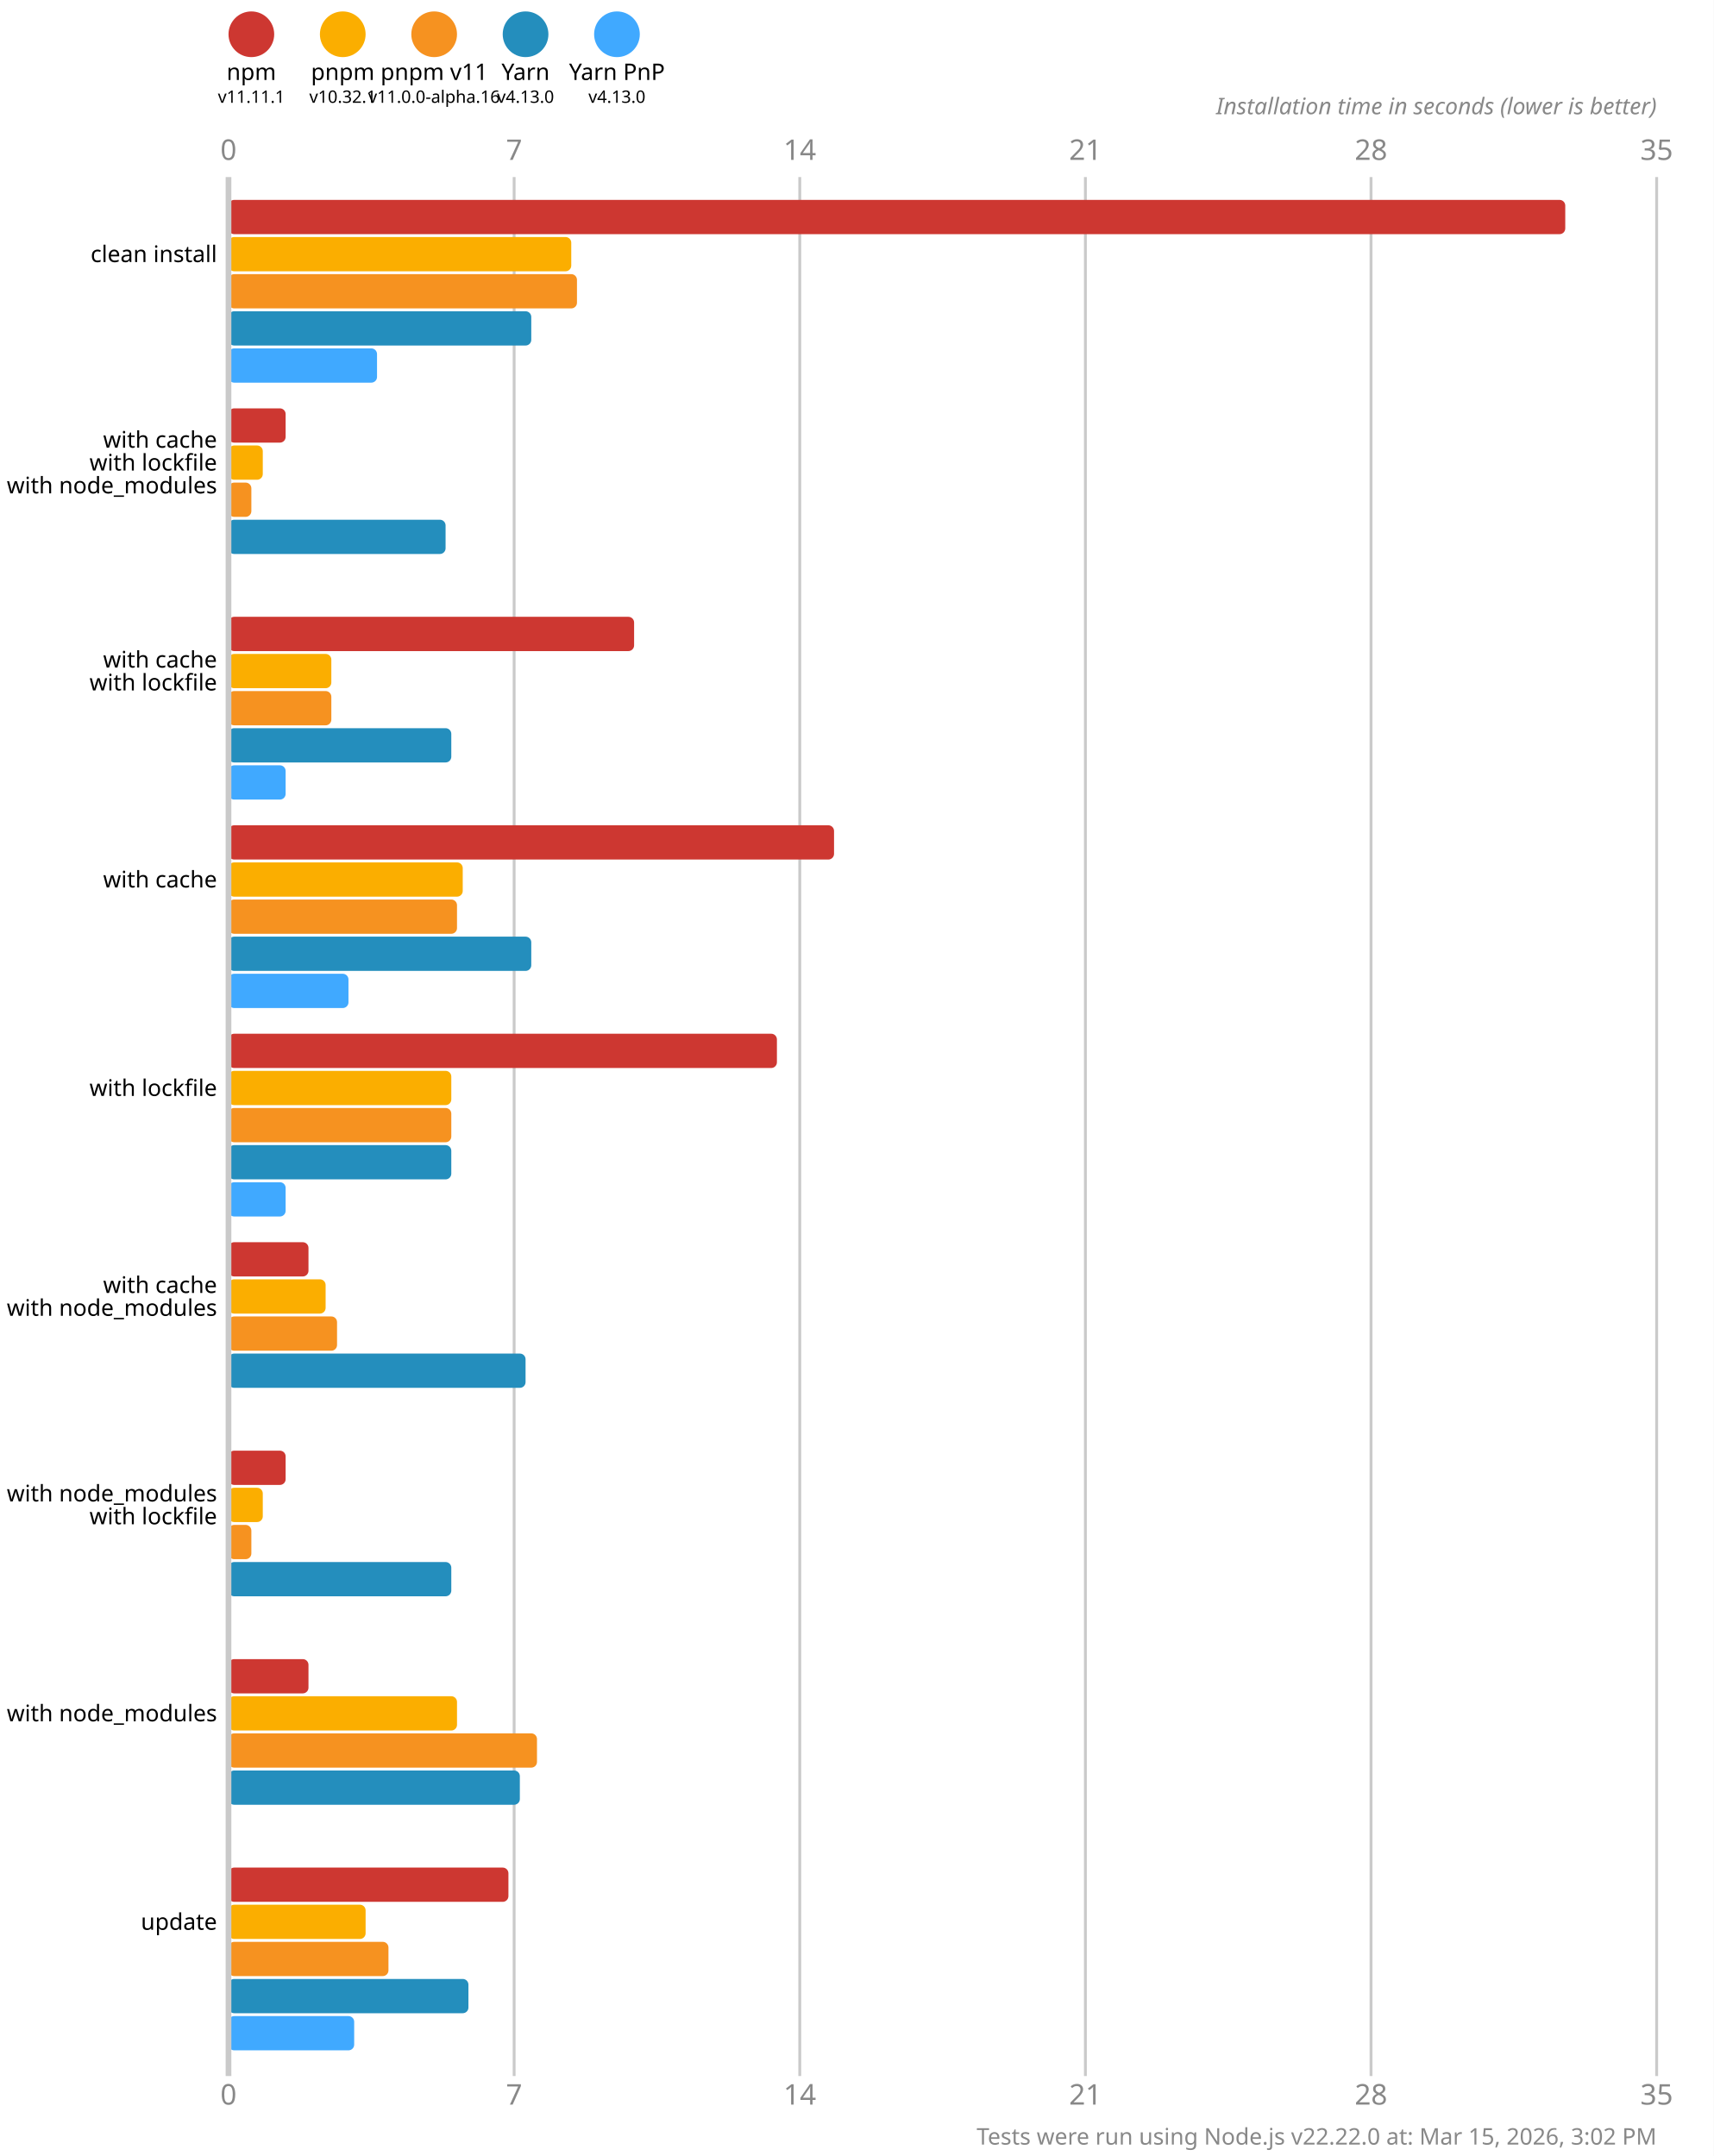
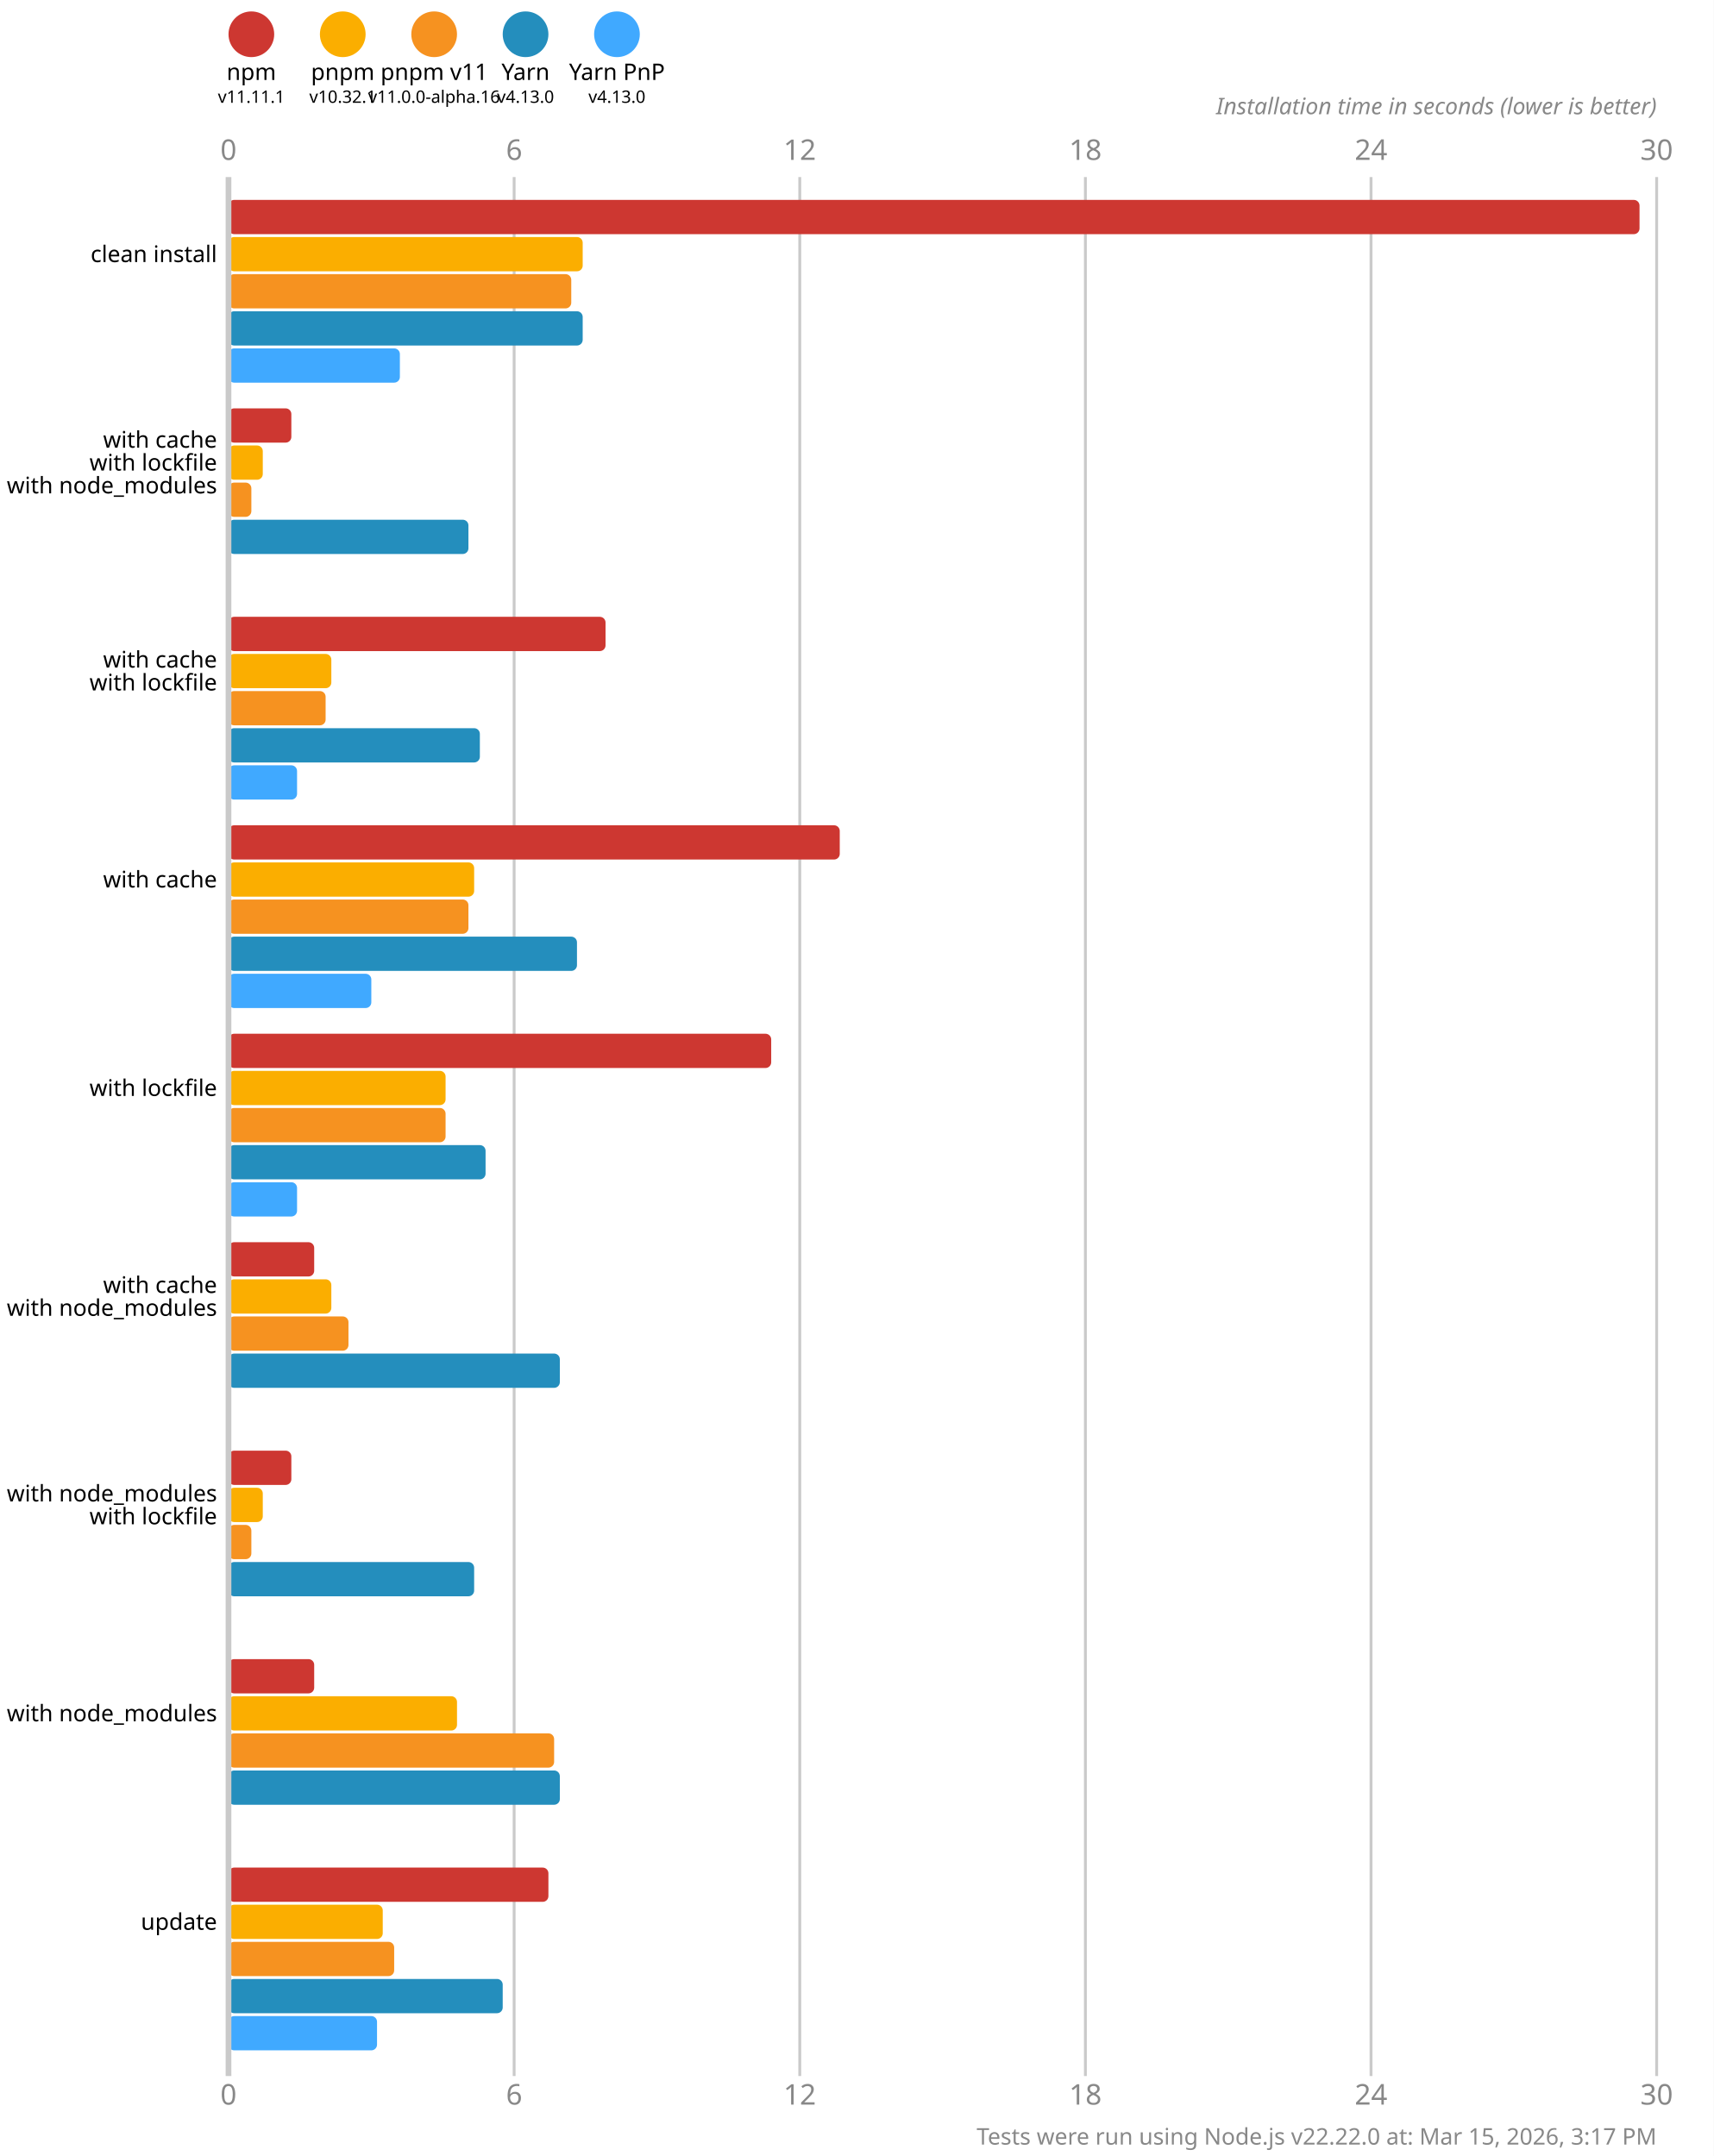
<svg xmlns="http://www.w3.org/2000/svg" version="1.1" viewBox="0 0 300 377.5">
  <style>
    .font { font-family: sans-serif; }
    .s3 { font-size: 3px; }
    .s4 { font-size: 4px; }
    .s5 { font-size: 5px; }
    .line { stroke: #cacaca; }
    .width { stroke-width: 0.5; }
    .text { fill: #888; }
  </style>
  <rect x="0" y="0" width="300" height="377.5" fill="#fff" />
  <circle cx="44" cy="6" r="4" fill="#cd3731" />
  <text x="44" y="14" class="font s4" text-anchor="middle">npm</text>
  <text x="44" y="18" class="font s3" text-anchor="middle">v11.11.1</text>
  <circle cx="60" cy="6" r="4" fill="#fbae00" />
  <text x="60" y="14" class="font s4" text-anchor="middle">pnpm</text>
  <text x="60" y="18" class="font s3" text-anchor="middle">v10.32.1</text>
  <circle cx="76" cy="6" r="4" fill="#f69220" />
  <text x="76" y="14" class="font s4" text-anchor="middle">pnpm v11</text>
  <text x="76" y="18" class="font s3" text-anchor="middle">v11.0.0-alpha.16</text>
  <circle cx="92" cy="6" r="4" fill="#248ebd" />
  <text x="92" y="14" class="font s4" text-anchor="middle">Yarn</text>
  <text x="92" y="18" class="font s3" text-anchor="middle">v4.13.0</text>
  <circle cx="108" cy="6" r="4" fill="#40a9ff" />
  <text x="108" y="14" class="font s4" text-anchor="middle">Yarn PnP</text>
  <text x="108" y="18" class="font s3" text-anchor="middle">v4.13.0</text>
  <text x="40" y="28" class="font s5 text" text-anchor="middle">0</text>
  <text x="40" y="368.5" class="font s5 text" text-anchor="middle">0</text>
  <line x1="90" y1="31" x2="90" y2="363.5" class="line width" />
-   <text x="90" y="28" class="font s5 text" text-anchor="middle">7</text>
-   <text x="90" y="368.5" class="font s5 text" text-anchor="middle">7</text>
+   <text x="90" y="28" class="font s5 text" text-anchor="middle">6</text>
+   <text x="90" y="368.5" class="font s5 text" text-anchor="middle">6</text>
  <line x1="140" y1="31" x2="140" y2="363.5" class="line width" />
-   <text x="140" y="28" class="font s5 text" text-anchor="middle">14</text>
-   <text x="140" y="368.5" class="font s5 text" text-anchor="middle">14</text>
+   <text x="140" y="28" class="font s5 text" text-anchor="middle">12</text>
+   <text x="140" y="368.5" class="font s5 text" text-anchor="middle">12</text>
  <line x1="190" y1="31" x2="190" y2="363.5" class="line width" />
-   <text x="190" y="28" class="font s5 text" text-anchor="middle">21</text>
-   <text x="190" y="368.5" class="font s5 text" text-anchor="middle">21</text>
+   <text x="190" y="28" class="font s5 text" text-anchor="middle">18</text>
+   <text x="190" y="368.5" class="font s5 text" text-anchor="middle">18</text>
  <line x1="240" y1="31" x2="240" y2="363.5" class="line width" />
-   <text x="240" y="28" class="font s5 text" text-anchor="middle">28</text>
-   <text x="240" y="368.5" class="font s5 text" text-anchor="middle">28</text>
+   <text x="240" y="28" class="font s5 text" text-anchor="middle">24</text>
+   <text x="240" y="368.5" class="font s5 text" text-anchor="middle">24</text>
  <line x1="290" y1="31" x2="290" y2="363.5" class="line width" />
-   <text x="290" y="28" class="font s5 text" text-anchor="middle">35</text>
-   <text x="290" y="368.5" class="font s5 text" text-anchor="middle">35</text>
+   <text x="290" y="28" class="font s5 text" text-anchor="middle">30</text>
+   <text x="290" y="368.5" class="font s5 text" text-anchor="middle">30</text>
  <text x="290" y="20" class="font s4 text" font-style="italic" text-anchor="end">Installation time in seconds (lower is better)</text>
-   <rect x="40" y="35" width="234" height="6" fill="#cd3731" rx="1" ry="1" />
-   <rect x="40" y="41.5" width="60" height="6" fill="#fbae00" rx="1" ry="1" />
-   <rect x="40" y="48" width="61" height="6" fill="#f69220" rx="1" ry="1" />
-   <rect x="40" y="54.5" width="53" height="6" fill="#248ebd" rx="1" ry="1" />
-   <rect x="40" y="61" width="26" height="6" fill="#40a9ff" rx="1" ry="1" />
-   <rect x="40" y="71.5" width="10" height="6" fill="#cd3731" rx="1" ry="1" />
+   <rect x="40" y="35" width="247" height="6" fill="#cd3731" rx="1" ry="1" />
+   <rect x="40" y="41.5" width="62" height="6" fill="#fbae00" rx="1" ry="1" />
+   <rect x="40" y="48" width="60" height="6" fill="#f69220" rx="1" ry="1" />
+   <rect x="40" y="54.5" width="62" height="6" fill="#248ebd" rx="1" ry="1" />
+   <rect x="40" y="61" width="30" height="6" fill="#40a9ff" rx="1" ry="1" />
+   <rect x="40" y="71.5" width="11" height="6" fill="#cd3731" rx="1" ry="1" />
  <rect x="40" y="78" width="6" height="6" fill="#fbae00" rx="1" ry="1" />
  <rect x="40" y="84.5" width="4" height="6" fill="#f69220" rx="1" ry="1" />
-   <rect x="40" y="91" width="38" height="6" fill="#248ebd" rx="1" ry="1" />
+   <rect x="40" y="91" width="42" height="6" fill="#248ebd" rx="1" ry="1" />
  <rect x="40" y="97.5" width="0" height="6" fill="#40a9ff" rx="1" ry="1" />
-   <rect x="40" y="108" width="71" height="6" fill="#cd3731" rx="1" ry="1" />
+   <rect x="40" y="108" width="66" height="6" fill="#cd3731" rx="1" ry="1" />
  <rect x="40" y="114.5" width="18" height="6" fill="#fbae00" rx="1" ry="1" />
-   <rect x="40" y="121" width="18" height="6" fill="#f69220" rx="1" ry="1" />
-   <rect x="40" y="127.5" width="39" height="6" fill="#248ebd" rx="1" ry="1" />
-   <rect x="40" y="134" width="10" height="6" fill="#40a9ff" rx="1" ry="1" />
-   <rect x="40" y="144.5" width="106" height="6" fill="#cd3731" rx="1" ry="1" />
-   <rect x="40" y="151" width="41" height="6" fill="#fbae00" rx="1" ry="1" />
-   <rect x="40" y="157.5" width="40" height="6" fill="#f69220" rx="1" ry="1" />
-   <rect x="40" y="164" width="53" height="6" fill="#248ebd" rx="1" ry="1" />
-   <rect x="40" y="170.5" width="21" height="6" fill="#40a9ff" rx="1" ry="1" />
-   <rect x="40" y="181" width="96" height="6" fill="#cd3731" rx="1" ry="1" />
-   <rect x="40" y="187.5" width="39" height="6" fill="#fbae00" rx="1" ry="1" />
-   <rect x="40" y="194" width="39" height="6" fill="#f69220" rx="1" ry="1" />
-   <rect x="40" y="200.5" width="39" height="6" fill="#248ebd" rx="1" ry="1" />
-   <rect x="40" y="207" width="10" height="6" fill="#40a9ff" rx="1" ry="1" />
-   <rect x="40" y="217.5" width="14" height="6" fill="#cd3731" rx="1" ry="1" />
-   <rect x="40" y="224" width="17" height="6" fill="#fbae00" rx="1" ry="1" />
-   <rect x="40" y="230.5" width="19" height="6" fill="#f69220" rx="1" ry="1" />
-   <rect x="40" y="237" width="52" height="6" fill="#248ebd" rx="1" ry="1" />
+   <rect x="40" y="121" width="17" height="6" fill="#f69220" rx="1" ry="1" />
+   <rect x="40" y="127.5" width="44" height="6" fill="#248ebd" rx="1" ry="1" />
+   <rect x="40" y="134" width="12" height="6" fill="#40a9ff" rx="1" ry="1" />
+   <rect x="40" y="144.5" width="107" height="6" fill="#cd3731" rx="1" ry="1" />
+   <rect x="40" y="151" width="43" height="6" fill="#fbae00" rx="1" ry="1" />
+   <rect x="40" y="157.5" width="42" height="6" fill="#f69220" rx="1" ry="1" />
+   <rect x="40" y="164" width="61" height="6" fill="#248ebd" rx="1" ry="1" />
+   <rect x="40" y="170.5" width="25" height="6" fill="#40a9ff" rx="1" ry="1" />
+   <rect x="40" y="181" width="95" height="6" fill="#cd3731" rx="1" ry="1" />
+   <rect x="40" y="187.5" width="38" height="6" fill="#fbae00" rx="1" ry="1" />
+   <rect x="40" y="194" width="38" height="6" fill="#f69220" rx="1" ry="1" />
+   <rect x="40" y="200.5" width="45" height="6" fill="#248ebd" rx="1" ry="1" />
+   <rect x="40" y="207" width="12" height="6" fill="#40a9ff" rx="1" ry="1" />
+   <rect x="40" y="217.5" width="15" height="6" fill="#cd3731" rx="1" ry="1" />
+   <rect x="40" y="224" width="18" height="6" fill="#fbae00" rx="1" ry="1" />
+   <rect x="40" y="230.5" width="21" height="6" fill="#f69220" rx="1" ry="1" />
+   <rect x="40" y="237" width="58" height="6" fill="#248ebd" rx="1" ry="1" />
  <rect x="40" y="243.5" width="0" height="6" fill="#40a9ff" rx="1" ry="1" />
-   <rect x="40" y="254" width="10" height="6" fill="#cd3731" rx="1" ry="1" />
+   <rect x="40" y="254" width="11" height="6" fill="#cd3731" rx="1" ry="1" />
  <rect x="40" y="260.5" width="6" height="6" fill="#fbae00" rx="1" ry="1" />
  <rect x="40" y="267" width="4" height="6" fill="#f69220" rx="1" ry="1" />
-   <rect x="40" y="273.5" width="39" height="6" fill="#248ebd" rx="1" ry="1" />
+   <rect x="40" y="273.5" width="43" height="6" fill="#248ebd" rx="1" ry="1" />
  <rect x="40" y="280" width="0" height="6" fill="#40a9ff" rx="1" ry="1" />
-   <rect x="40" y="290.5" width="14" height="6" fill="#cd3731" rx="1" ry="1" />
+   <rect x="40" y="290.5" width="15" height="6" fill="#cd3731" rx="1" ry="1" />
  <rect x="40" y="297" width="40" height="6" fill="#fbae00" rx="1" ry="1" />
-   <rect x="40" y="303.5" width="54" height="6" fill="#f69220" rx="1" ry="1" />
-   <rect x="40" y="310" width="51" height="6" fill="#248ebd" rx="1" ry="1" />
+   <rect x="40" y="303.5" width="57" height="6" fill="#f69220" rx="1" ry="1" />
+   <rect x="40" y="310" width="58" height="6" fill="#248ebd" rx="1" ry="1" />
  <rect x="40" y="316.5" width="0" height="6" fill="#40a9ff" rx="1" ry="1" />
-   <rect x="40" y="327" width="49" height="6" fill="#cd3731" rx="1" ry="1" />
-   <rect x="40" y="333.5" width="24" height="6" fill="#fbae00" rx="1" ry="1" />
-   <rect x="40" y="340" width="28" height="6" fill="#f69220" rx="1" ry="1" />
-   <rect x="40" y="346.5" width="42" height="6" fill="#248ebd" rx="1" ry="1" />
-   <rect x="40" y="353" width="22" height="6" fill="#40a9ff" rx="1" ry="1" />
+   <rect x="40" y="327" width="56" height="6" fill="#cd3731" rx="1" ry="1" />
+   <rect x="40" y="333.5" width="27" height="6" fill="#fbae00" rx="1" ry="1" />
+   <rect x="40" y="340" width="29" height="6" fill="#f69220" rx="1" ry="1" />
+   <rect x="40" y="346.5" width="48" height="6" fill="#248ebd" rx="1" ry="1" />
+   <rect x="40" y="353" width="26" height="6" fill="#40a9ff" rx="1" ry="1" />
  <line x1="40" y1="31" x2="40" y2="363.5" class="line" />
  <text x="38" y="44.5" class="font s4" dominant-baseline="middle" text-anchor="end">clean install</text>
  <text x="38" y="77" class="font s4" dominant-baseline="middle" text-anchor="end">with cache</text>
  <text x="38" y="81" class="font s4" dominant-baseline="middle" text-anchor="end">with lockfile</text>
  <text x="38" y="85" class="font s4" dominant-baseline="middle" text-anchor="end">with node_modules</text>
  <text x="38" y="115.5" class="font s4" dominant-baseline="middle" text-anchor="end">with cache</text>
  <text x="38" y="119.5" class="font s4" dominant-baseline="middle" text-anchor="end">with lockfile</text>
  <text x="38" y="154" class="font s4" dominant-baseline="middle" text-anchor="end">with cache</text>
  <text x="38" y="190.5" class="font s4" dominant-baseline="middle" text-anchor="end">with lockfile</text>
  <text x="38" y="225" class="font s4" dominant-baseline="middle" text-anchor="end">with cache</text>
  <text x="38" y="229" class="font s4" dominant-baseline="middle" text-anchor="end">with node_modules</text>
  <text x="38" y="261.5" class="font s4" dominant-baseline="middle" text-anchor="end">with node_modules</text>
  <text x="38" y="265.5" class="font s4" dominant-baseline="middle" text-anchor="end">with lockfile</text>
  <text x="38" y="300" class="font s4" dominant-baseline="middle" text-anchor="end">with node_modules</text>
  <text x="38" y="336.5" class="font s4" dominant-baseline="middle" text-anchor="end">update</text>
-   <text x="290" y="375.5" class="font s4 text" text-anchor="end">Tests were run using Node.js v22.22.0 at: Mar 15, 2026, 3:02 PM</text>
+   <text x="290" y="375.5" class="font s4 text" text-anchor="end">Tests were run using Node.js v22.22.0 at: Mar 15, 2026, 3:17 PM</text>
</svg>
